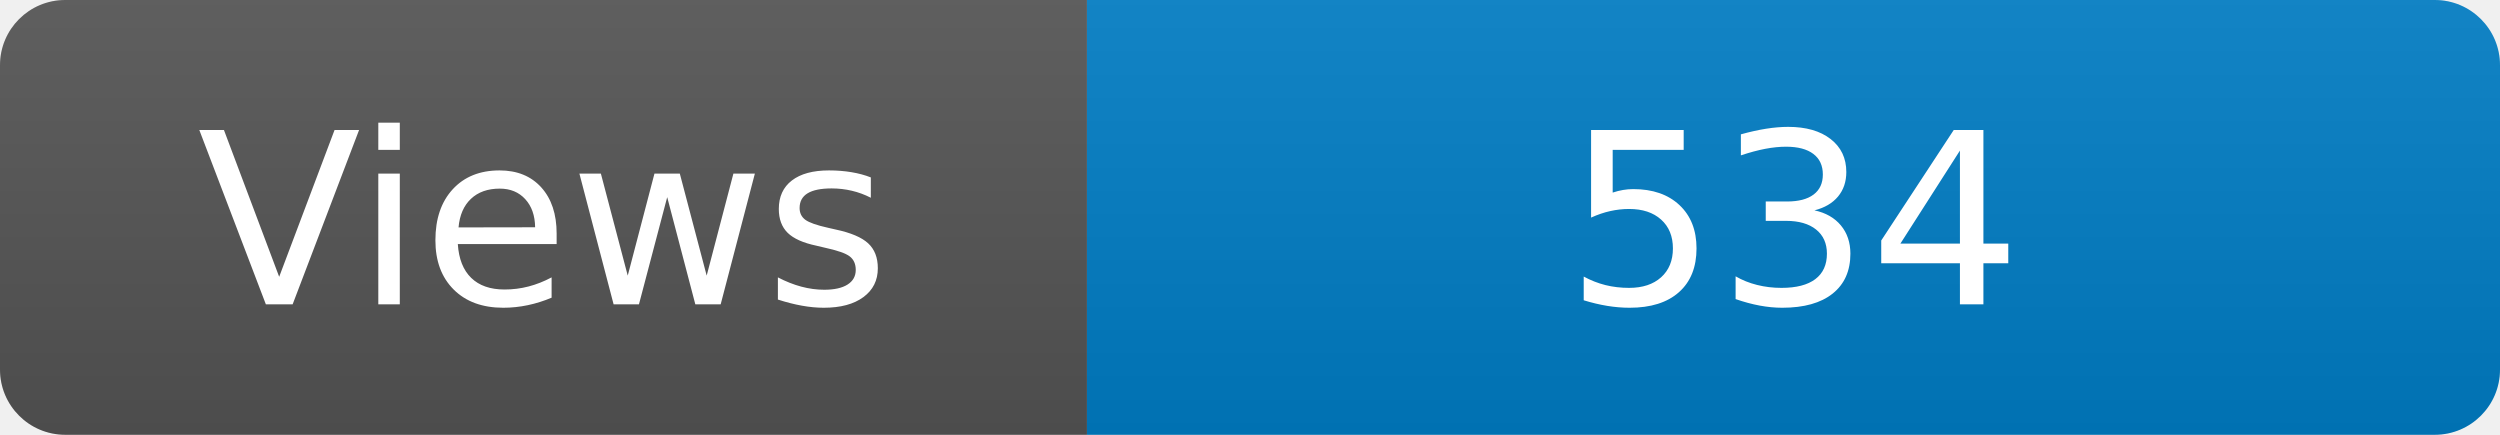
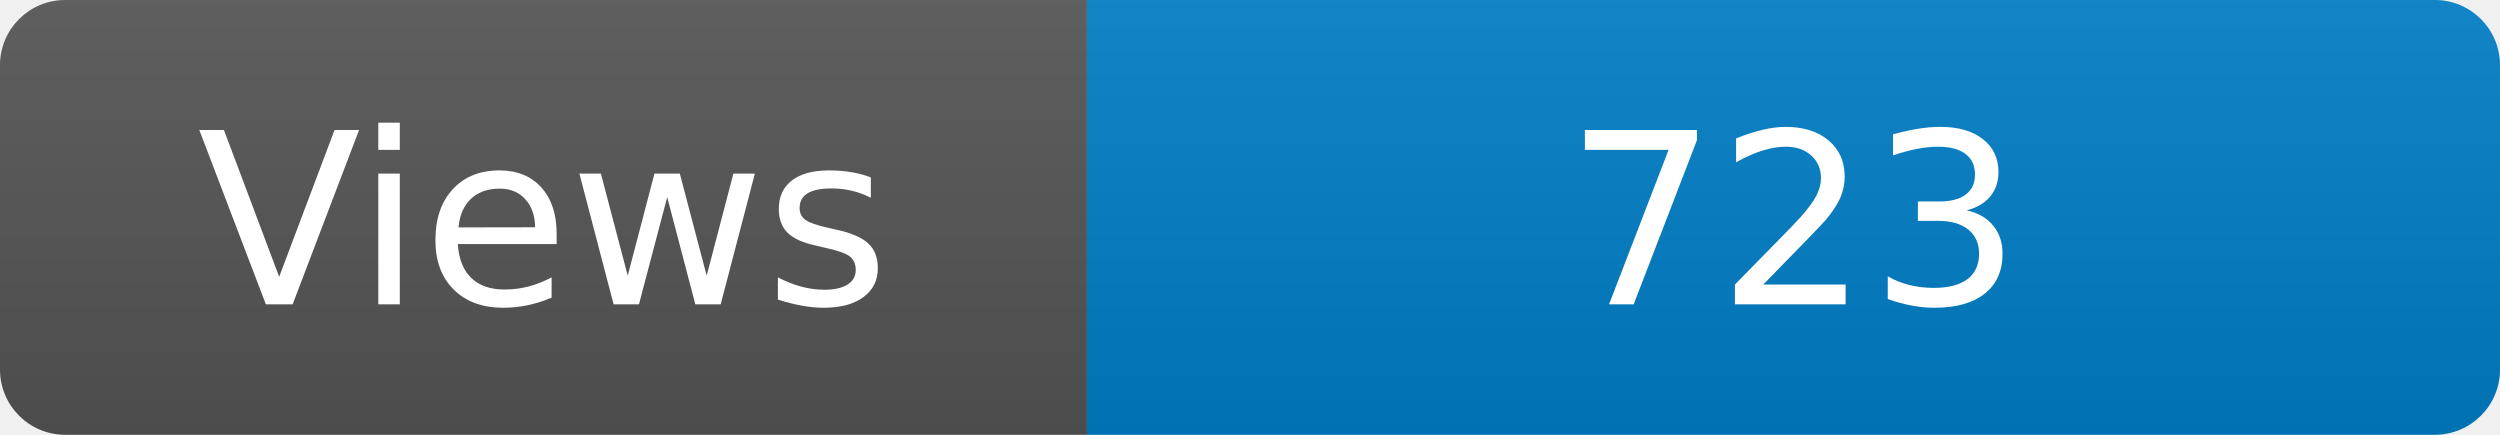
<svg xmlns="http://www.w3.org/2000/svg" width="115" height="20" role="img" aria-label="Maintained?: yes">
  <linearGradient id="s" x2="0" y2="100%">
    <stop offset="0" stop-color="#bbb" stop-opacity=".1" />
    <stop offset="1" stop-opacity=".1" />
  </linearGradient>
  <clipPath id="r">
    <rect width="115" height="20" rx="3" fill="#fff" />
  </clipPath>
  <g clip-path="url(#r)">
    <rect width="50" height="20" fill="#555" />
    <rect x="50" width="160" height="20" fill="#007ec6" />
    <rect width="115" height="20" fill="url(#s)" />
  </g>
  <g fill="#fff" text-anchor="middle" font-family="Verdana,Geneva,DejaVu Sans,sans-serif" font-size="110">
    <text x="250" y="140" transform="scale(.1)" fill="#fff">Views</text>
-     <text x="825" y="140" transform="scale(.1)" fill="#fff">534</text>
+     <text x="825" y="140" transform="scale(.1)" fill="#fff">723</text>
  </g>
</svg>
